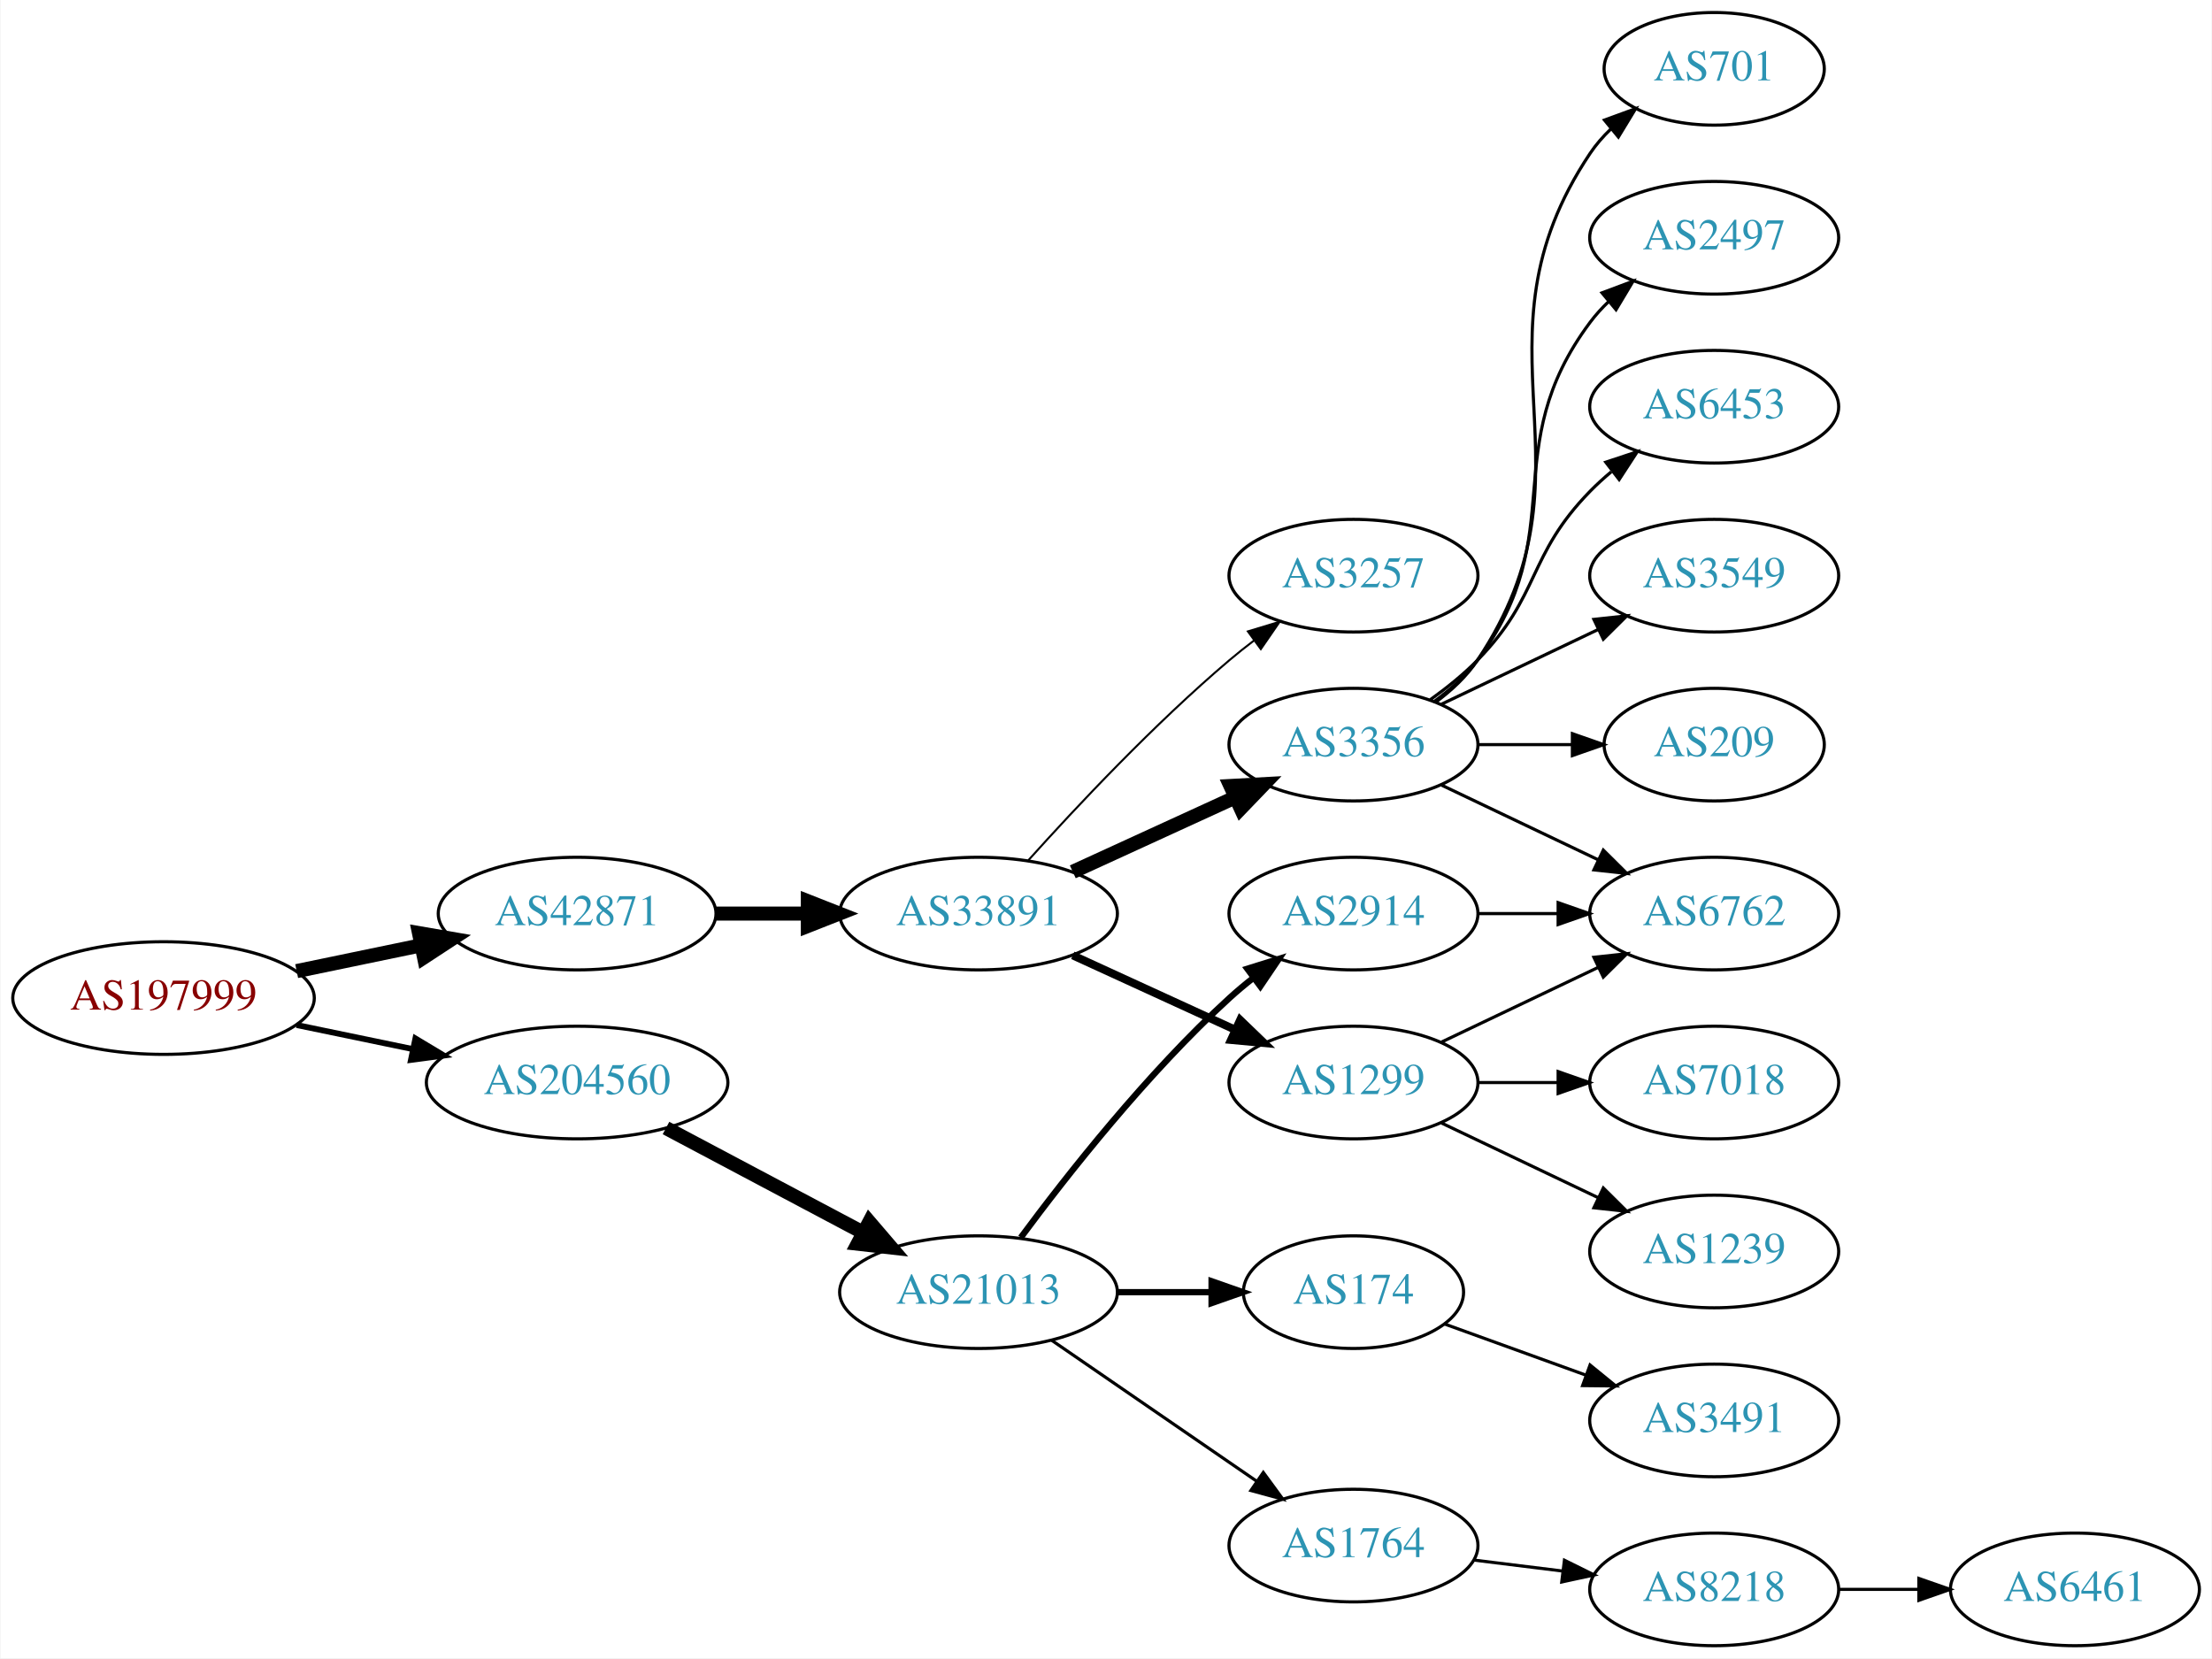
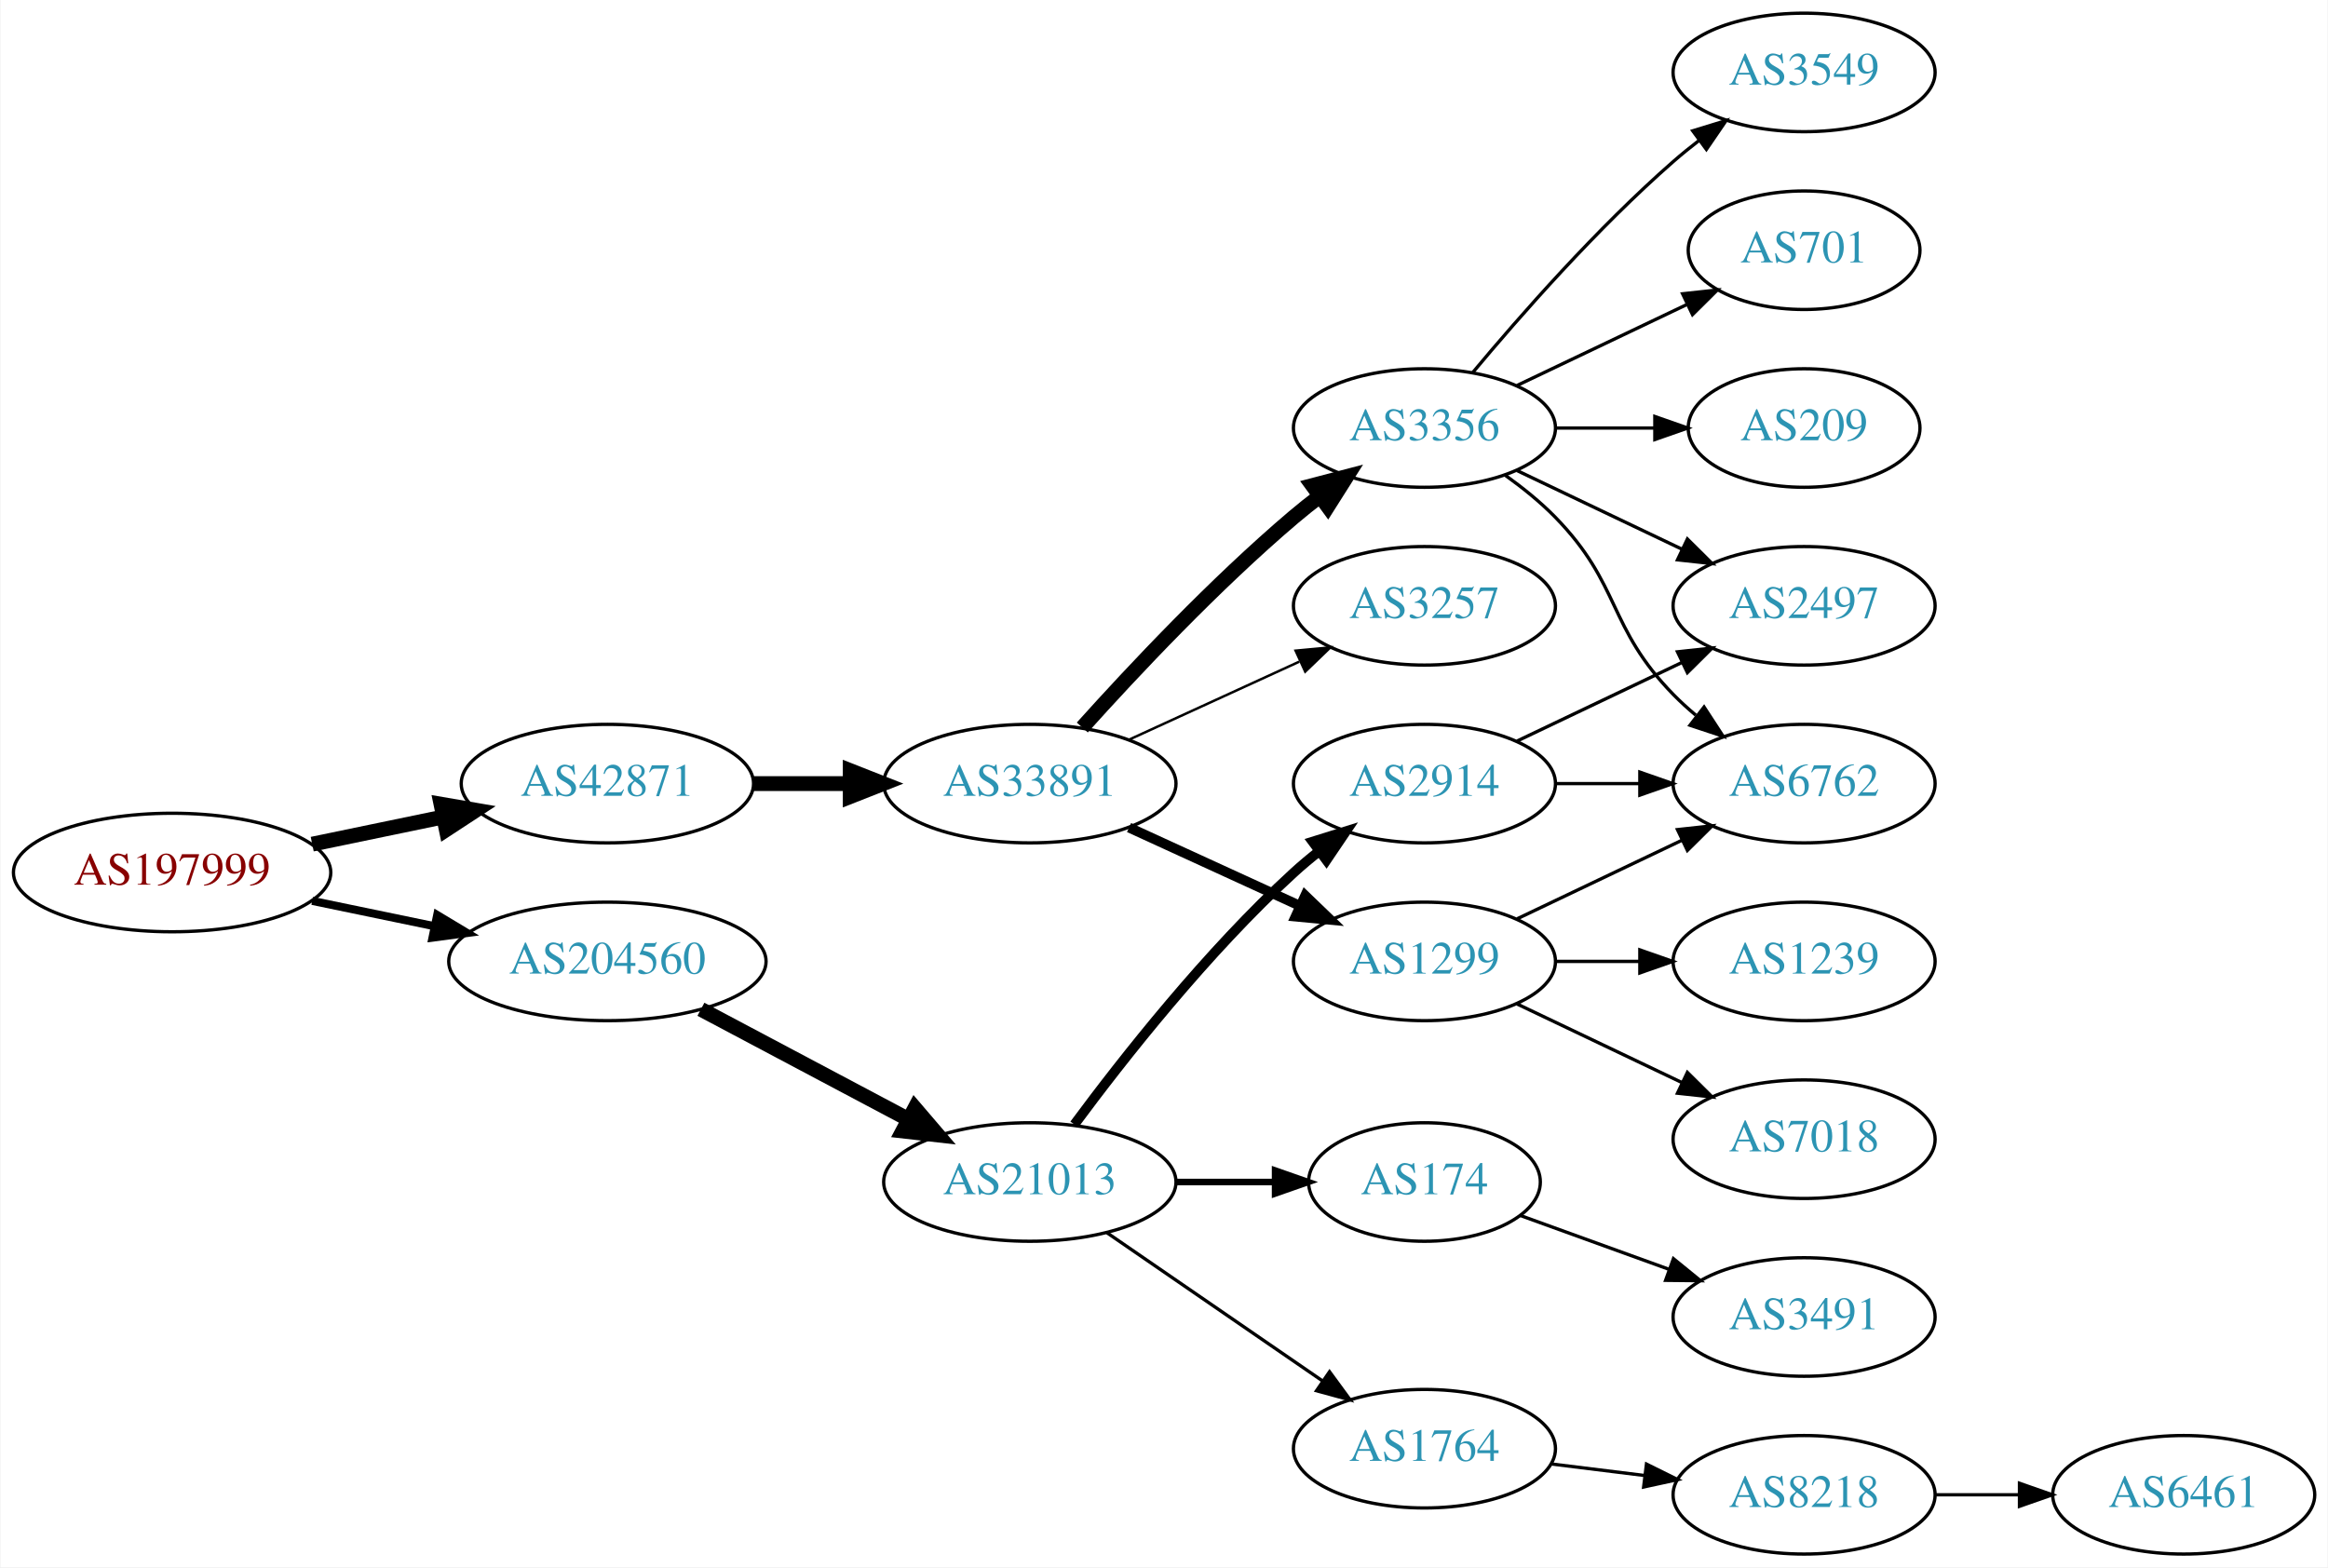
- <svg xmlns="http://www.w3.org/2000/svg" xmlns:xlink="http://www.w3.org/1999/xlink" width="707pt" height="530pt" viewBox="0.00 0.00 706.65 530.00">
-   <g id="graph0" class="graph" transform="scale(1 1) rotate(0) translate(4 526)">
-     <polygon fill="white" stroke="none" points="-4,4 -4,-526 702.654,-526 702.654,4 -4,4" />
+ <svg xmlns="http://www.w3.org/2000/svg" xmlns:xlink="http://www.w3.org/1999/xlink" width="707pt" height="476pt" viewBox="0.00 0.00 706.65 476.00">
+   <g id="graph0" class="graph" transform="scale(1 1) rotate(0) translate(4 472)">
+     <polygon fill="white" stroke="none" points="-4,4 -4,-472 702.654,-472 702.654,4 -4,4" />
    <g id="node1" class="node">
      <g id="a_node1">
        <a xlink:href="/asn/197999" xlink:title="AS197999 ~ Michael Gamsjaeger PE [AT]">
          <ellipse fill="#ffffff" stroke="black" cx="48.096" cy="-207" rx="48.192" ry="18" />
          <text text-anchor="middle" x="48.096" y="-203.3" font-family="Times,serif" font-size="14.00" fill="#880000">AS197999</text>
        </a>
      </g>
    </g>
    <g id="node2" class="node">
      <g id="a_node2">
        <a xlink:href="/asn/42871" xlink:title="AS42871 ~ Michael Gamsjaeger AS [AT]">
          <ellipse fill="#ffffff" stroke="black" cx="180.287" cy="-234" rx="44.393" ry="18" />
          <text text-anchor="middle" x="180.287" y="-230.3" font-family="Times,serif" font-size="14.00" fill="#2c94b3">AS42871</text>
        </a>
      </g>
    </g>
    <g id="edge1" class="edge">
      <path fill="none" stroke="black" stroke-width="4.5" d="M90.647,-215.617C103.337,-218.249 117.408,-221.167 130.531,-223.889" />
      <polygon fill="black" stroke="black" stroke-width="4.5" points="129.751,-227.748 140.343,-225.923 131.351,-220.037 129.751,-227.748" />
    </g>
    <g id="node3" class="node">
      <g id="a_node3">
        <a xlink:href="/asn/204560" xlink:title="AS204560 ~ Lenzeder Gesellschaft m.b.H &amp; Co KG [AU]">
          <ellipse fill="#ffffff" stroke="black" cx="180.287" cy="-180" rx="48.192" ry="18" />
          <text text-anchor="middle" x="180.287" y="-176.3" font-family="Times,serif" font-size="14.00" fill="#2c94b3">AS204560</text>
        </a>
      </g>
    </g>
    <g id="edge2" class="edge">
-       <path fill="none" stroke="black" stroke-width="1.875" d="M90.647,-198.383C102.391,-195.947 115.316,-193.267 127.579,-190.724" />
-       <polygon fill="black" stroke="black" stroke-width="1.875" points="128.603,-194.086 137.684,-188.628 127.182,-187.232 128.603,-194.086" />
+       <path fill="none" stroke="black" stroke-width="2.455" d="M90.647,-198.383C102.391,-195.947 115.316,-193.267 127.579,-190.724" />
+       <polygon fill="black" stroke="black" stroke-width="2.455" points="128.603,-194.086 137.684,-188.628 127.182,-187.232 128.603,-194.086" />
    </g>
    <g id="node4" class="node">
      <g id="a_node4">
        <a xlink:href="/asn/33891" xlink:title="AS33891 ~ CORE-BACKBONE GMBH GLOBAL NETWORK [DE]">
          <ellipse fill="#ffffff" stroke="black" cx="308.579" cy="-234" rx="44.393" ry="18" />
          <text text-anchor="middle" x="308.579" y="-230.3" font-family="Times,serif" font-size="14.00" fill="#2c94b3">AS33891</text>
        </a>
      </g>
    </g>
    <g id="edge3" class="edge">
      <path fill="none" stroke="black" stroke-width="4.5" d="M224.75,-234C234.176,-234 244.252,-234 254.016,-234" />
      <polygon fill="black" stroke="black" stroke-width="4.5" points="254.036,-237.938 264.036,-234 254.036,-230.063 254.036,-237.938" />
    </g>
-     <g id="node16" class="node">
-       <g id="a_node16">
+     <g id="node15" class="node">
+       <g id="a_node15">
        <a xlink:href="/asn/21013" xlink:title="AS21013 ~ Wels, AT [AT]">
          <ellipse fill="#ffffff" stroke="black" cx="308.579" cy="-113" rx="44.393" ry="18" />
          <text text-anchor="middle" x="308.579" y="-109.3" font-family="Times,serif" font-size="14.00" fill="#2c94b3">AS21013</text>
        </a>
      </g>
    </g>
-     <g id="edge16" class="edge">
+     <g id="edge15" class="edge">
      <path fill="none" stroke="black" stroke-width="4.5" d="M208.691,-165.462C227.186,-155.65 251.782,-142.601 271.817,-131.972" />
      <polygon fill="black" stroke="black" stroke-width="4.5" points="273.674,-135.444 280.663,-127.279 269.984,-128.488 273.674,-135.444" />
    </g>
    <g id="node5" class="node">
      <g id="a_node5">
-         <a xlink:href="/asn/3257" xlink:title="AS3257 ~ GTT [DE]">
-           <ellipse fill="#ffffff" stroke="black" cx="428.422" cy="-342" rx="39.794" ry="18" />
-           <text text-anchor="middle" x="428.422" y="-338.3" font-family="Times,serif" font-size="14.00" fill="#2c94b3">AS3257</text>
+         <a xlink:href="/asn/1299" xlink:title="AS1299 ~ Telia Carrier [EU]">
+           <ellipse fill="#ffffff" stroke="black" cx="428.422" cy="-180" rx="39.794" ry="18" />
+           <text text-anchor="middle" x="428.422" y="-176.3" font-family="Times,serif" font-size="14.00" fill="#2c94b3">AS1299</text>
        </a>
      </g>
    </g>
    <g id="edge4" class="edge">
-       <path fill="none" stroke="black" stroke-width="0.643" d="M324.511,-251.044C339.838,-268.097 364.773,-294.65 388.775,-315 391.272,-317.117 393.933,-319.232 396.644,-321.293" />
-       <polygon fill="black" stroke="black" stroke-width="0.643" points="394.681,-324.194 404.82,-327.266 398.81,-318.541 394.681,-324.194" />
+       <path fill="none" stroke="black" stroke-width="3" d="M338.709,-220.652C354.32,-213.498 373.717,-204.609 390.39,-196.97" />
+       <polygon fill="black" stroke="black" stroke-width="3" points="392.209,-199.986 399.842,-192.638 389.293,-193.622 392.209,-199.986" />
    </g>
    <g id="node6" class="node">
      <g id="a_node6">
        <a xlink:href="/asn/3356" xlink:title="AS3356 ~ Level 3 Parent, LLC [US]">
-           <ellipse fill="#ffffff" stroke="black" cx="428.422" cy="-288" rx="39.794" ry="18" />
-           <text text-anchor="middle" x="428.422" y="-284.3" font-family="Times,serif" font-size="14.00" fill="#2c94b3">AS3356</text>
+           <ellipse fill="#ffffff" stroke="black" cx="428.422" cy="-342" rx="39.794" ry="18" />
+           <text text-anchor="middle" x="428.422" y="-338.3" font-family="Times,serif" font-size="14.00" fill="#2c94b3">AS3356</text>
        </a>
      </g>
    </g>
    <g id="edge5" class="edge">
-       <path fill="none" stroke="black" stroke-width="4.5" d="M338.709,-247.348C354.32,-254.502 373.717,-263.391 390.39,-271.03" />
-       <polygon fill="black" stroke="black" stroke-width="4.5" points="389.11,-274.775 399.842,-275.362 392.391,-267.616 389.11,-274.775" />
+       <path fill="none" stroke="black" stroke-width="4.5" d="M324.511,-251.044C339.838,-268.097 364.773,-294.65 388.775,-315 391.272,-317.117 393.933,-319.232 396.644,-321.293" />
+       <polygon fill="black" stroke="black" stroke-width="4.5" points="394.423,-324.547 404.82,-327.266 399.068,-318.188 394.423,-324.547" />
    </g>
    <g id="node7" class="node">
      <g id="a_node7">
-         <a xlink:href="/asn/1299" xlink:title="AS1299 ~ Telia Carrier [EU]">
-           <ellipse fill="#ffffff" stroke="black" cx="428.422" cy="-180" rx="39.794" ry="18" />
-           <text text-anchor="middle" x="428.422" y="-176.3" font-family="Times,serif" font-size="14.00" fill="#2c94b3">AS1299</text>
+         <a xlink:href="/asn/3257" xlink:title="AS3257 ~ GTT [DE]">
+           <ellipse fill="#ffffff" stroke="black" cx="428.422" cy="-288" rx="39.794" ry="18" />
+           <text text-anchor="middle" x="428.422" y="-284.3" font-family="Times,serif" font-size="14.00" fill="#2c94b3">AS3257</text>
        </a>
      </g>
    </g>
    <g id="edge6" class="edge">
-       <path fill="none" stroke="black" stroke-width="2.571" d="M338.709,-220.652C354.32,-213.498 373.717,-204.609 390.39,-196.97" />
-       <polygon fill="black" stroke="black" stroke-width="2.571" points="392.209,-199.986 399.842,-192.638 389.293,-193.622 392.209,-199.986" />
+       <path fill="none" stroke="black" stroke-width="0.75" d="M338.709,-247.348C354.32,-254.502 373.717,-263.391 390.39,-271.03" />
+       <polygon fill="black" stroke="black" stroke-width="0.75" points="389.293,-274.378 399.842,-275.362 392.209,-268.014 389.293,-274.378" />
    </g>
    <g id="node8" class="node">
      <g id="a_node8">
-         <a xlink:href="/asn/701" xlink:title="AS701 ~ UUNET [US]">
-           <ellipse fill="#ffffff" stroke="black" cx="543.715" cy="-504" rx="35.194" ry="18" />
-           <text text-anchor="middle" x="543.715" y="-500.3" font-family="Times,serif" font-size="14.00" fill="#2c94b3">AS701</text>
-         </a>
-       </g>
-     </g>
-     <g id="edge7" class="edge">
-       <path fill="none" stroke="black" d="M454.741,-301.607C459.796,-305.351 464.608,-309.831 468.068,-315 509.093,-376.294 463.044,-415.706 504.068,-477 505.935,-479.789 508.194,-482.377 510.674,-484.757" />
-       <polygon fill="black" stroke="black" points="508.648,-487.622 518.597,-491.266 513.092,-482.214 508.648,-487.622" />
-     </g>
-     <g id="node9" class="node">
-       <g id="a_node9">
-         <a xlink:href="/asn/2497" xlink:title="AS2497 ~ Internet Initiative Japan Inc. [JP]">
-           <ellipse fill="#ffffff" stroke="black" cx="543.715" cy="-450" rx="39.794" ry="18" />
-           <text text-anchor="middle" x="543.715" y="-446.3" font-family="Times,serif" font-size="14.00" fill="#2c94b3">AS2497</text>
-         </a>
-       </g>
-     </g>
-     <g id="edge8" class="edge">
-       <path fill="none" stroke="black" d="M454.352,-301.882C459.428,-305.611 464.346,-310.016 468.068,-315 498.339,-355.542 473.797,-382.458 504.068,-423 505.813,-425.336 507.82,-427.545 509.983,-429.617" />
-       <polygon fill="black" stroke="black" points="507.861,-432.405 517.784,-436.118 512.343,-427.027 507.861,-432.405" />
-     </g>
-     <g id="node10" class="node">
-       <g id="a_node10">
-         <a xlink:href="/asn/6453" xlink:title="AS6453 ~ TATA COMMUNICATIONS (AMERICA) INC [US]">
-           <ellipse fill="#ffffff" stroke="black" cx="543.715" cy="-396" rx="39.794" ry="18" />
-           <text text-anchor="middle" x="543.715" y="-392.3" font-family="Times,serif" font-size="14.00" fill="#2c94b3">AS6453</text>
-         </a>
-       </g>
-     </g>
-     <g id="edge9" class="edge">
-       <path fill="none" stroke="black" d="M453.016,-302.389C458.272,-306.148 463.603,-310.437 468.068,-315 488.24,-335.617 483.896,-348.383 504.068,-369 506.161,-371.139 508.444,-373.218 510.821,-375.21" />
-       <polygon fill="black" stroke="black" points="509.064,-378.275 519.121,-381.611 513.339,-372.732 509.064,-378.275" />
-     </g>
-     <g id="node11" class="node">
-       <g id="a_node11">
        <a xlink:href="/asn/6762" xlink:title="AS6762 ~ TELECOM ITALIA SPARKLE S.p.A. [IT]">
          <ellipse fill="#ffffff" stroke="black" cx="543.715" cy="-234" rx="39.794" ry="18" />
          <text text-anchor="middle" x="543.715" y="-230.3" font-family="Times,serif" font-size="14.00" fill="#2c94b3">AS6762</text>
        </a>
      </g>
    </g>
+     <g id="edge7" class="edge">
+       <path fill="none" stroke="black" d="M456.558,-192.934C471.552,-200.081 490.373,-209.052 506.596,-216.785" />
+       <polygon fill="black" stroke="black" points="505.266,-220.028 515.799,-221.171 508.278,-213.709 505.266,-220.028" />
+     </g>
+     <g id="node9" class="node">
+       <g id="a_node9">
+         <a xlink:href="/asn/1239" xlink:title="AS1239 ~ Sprint [US]">
+           <ellipse fill="#ffffff" stroke="black" cx="543.715" cy="-180" rx="39.794" ry="18" />
+           <text text-anchor="middle" x="543.715" y="-176.3" font-family="Times,serif" font-size="14.00" fill="#2c94b3">AS1239</text>
+         </a>
+       </g>
+     </g>
+     <g id="edge8" class="edge">
+       <path fill="none" stroke="black" d="M468.094,-180C476.297,-180 485.061,-180 493.593,-180" />
+       <polygon fill="black" stroke="black" points="493.832,-183.5 503.832,-180 493.832,-176.5 493.832,-183.5" />
+     </g>
+     <g id="node10" class="node">
+       <g id="a_node10">
+         <a xlink:href="/asn/7018" xlink:title="AS7018 ~ AT&amp;T Services, Inc. [US]">
+           <ellipse fill="#ffffff" stroke="black" cx="543.715" cy="-126" rx="39.794" ry="18" />
+           <text text-anchor="middle" x="543.715" y="-122.3" font-family="Times,serif" font-size="14.00" fill="#2c94b3">AS7018</text>
+         </a>
+       </g>
+     </g>
+     <g id="edge9" class="edge">
+       <path fill="none" stroke="black" d="M456.558,-167.066C471.552,-159.919 490.373,-150.948 506.596,-143.215" />
+       <polygon fill="black" stroke="black" points="508.278,-146.291 515.799,-138.829 505.266,-139.972 508.278,-146.291" />
+     </g>
+     <g id="edge12" class="edge">
+       <path fill="none" stroke="black" d="M453.016,-327.611C458.272,-323.852 463.603,-319.563 468.068,-315 488.24,-294.383 483.896,-281.617 504.068,-261 506.161,-258.861 508.444,-256.782 510.821,-254.79" />
+       <polygon fill="black" stroke="black" points="513.339,-257.268 519.121,-248.389 509.064,-251.725 513.339,-257.268" />
+     </g>
+     <g id="node11" class="node">
+       <g id="a_node11">
+         <a xlink:href="/asn/3549" xlink:title="AS3549 ~ Level 3 Parent, LLC [US]">
+           <ellipse fill="#ffffff" stroke="black" cx="543.715" cy="-450" rx="39.794" ry="18" />
+           <text text-anchor="middle" x="543.715" y="-446.3" font-family="Times,serif" font-size="14.00" fill="#2c94b3">AS3549</text>
+         </a>
+       </g>
+     </g>
    <g id="edge10" class="edge">
-       <path fill="none" stroke="black" d="M456.558,-275.066C471.552,-267.919 490.373,-258.948 506.596,-251.215" />
-       <polygon fill="black" stroke="black" points="508.278,-254.291 515.799,-246.829 505.266,-247.972 508.278,-254.291" />
+       <path fill="none" stroke="black" d="M443.052,-358.817C457.334,-375.929 480.881,-402.745 504.068,-423 506.534,-425.154 509.172,-427.294 511.87,-429.372" />
+       <polygon fill="black" stroke="black" points="509.895,-432.264 520.024,-435.37 514.043,-426.625 509.895,-432.264" />
    </g>
    <g id="node12" class="node">
      <g id="a_node12">
-         <a xlink:href="/asn/3549" xlink:title="AS3549 ~ Level 3 Parent, LLC [US]">
-           <ellipse fill="#ffffff" stroke="black" cx="543.715" cy="-342" rx="39.794" ry="18" />
-           <text text-anchor="middle" x="543.715" y="-338.3" font-family="Times,serif" font-size="14.00" fill="#2c94b3">AS3549</text>
+         <a xlink:href="/asn/701" xlink:title="AS701 ~ UUNET [US]">
+           <ellipse fill="#ffffff" stroke="black" cx="543.715" cy="-396" rx="35.194" ry="18" />
+           <text text-anchor="middle" x="543.715" y="-392.3" font-family="Times,serif" font-size="14.00" fill="#2c94b3">AS701</text>
        </a>
      </g>
    </g>
    <g id="edge11" class="edge">
-       <path fill="none" stroke="black" d="M456.558,-300.934C471.552,-308.081 490.373,-317.052 506.596,-324.785" />
-       <polygon fill="black" stroke="black" points="505.266,-328.028 515.799,-329.171 508.278,-321.709 505.266,-328.028" />
+       <path fill="none" stroke="black" d="M456.558,-354.934C471.99,-362.29 491.475,-371.577 508.01,-379.459" />
+       <polygon fill="black" stroke="black" points="506.819,-382.768 517.352,-383.911 509.831,-376.449 506.819,-382.768" />
    </g>
    <g id="node13" class="node">
      <g id="a_node13">
-         <a xlink:href="/asn/209" xlink:title="AS209 ~ CenturyLink Communications, LLC [US]">
-           <ellipse fill="#ffffff" stroke="black" cx="543.715" cy="-288" rx="35.194" ry="18" />
-           <text text-anchor="middle" x="543.715" y="-284.3" font-family="Times,serif" font-size="14.00" fill="#2c94b3">AS209</text>
-         </a>
-       </g>
-     </g>
-     <g id="edge12" class="edge">
-       <path fill="none" stroke="black" d="M468.094,-288C477.799,-288 488.29,-288 498.253,-288" />
-       <polygon fill="black" stroke="black" points="498.389,-291.5 508.389,-288 498.389,-284.5 498.389,-291.5" />
-     </g>
-     <g id="edge14" class="edge">
-       <path fill="none" stroke="black" d="M456.558,-192.934C471.552,-200.081 490.373,-209.052 506.596,-216.785" />
-       <polygon fill="black" stroke="black" points="505.266,-220.028 515.799,-221.171 508.278,-213.709 505.266,-220.028" />
+         <a xlink:href="/asn/2497" xlink:title="AS2497 ~ Internet Initiative Japan Inc. [JP]">
+           <ellipse fill="#ffffff" stroke="black" cx="543.715" cy="-288" rx="39.794" ry="18" />
+           <text text-anchor="middle" x="543.715" y="-284.3" font-family="Times,serif" font-size="14.00" fill="#2c94b3">AS2497</text>
+         </a>
+       </g>
+     </g>
+     <g id="edge13" class="edge">
+       <path fill="none" stroke="black" d="M456.558,-329.066C471.552,-321.919 490.373,-312.948 506.596,-305.215" />
+       <polygon fill="black" stroke="black" points="508.278,-308.291 515.799,-300.829 505.266,-301.972 508.278,-308.291" />
    </g>
    <g id="node14" class="node">
      <g id="a_node14">
-         <a xlink:href="/asn/7018" xlink:title="AS7018 ~ AT&amp;T Services, Inc. [US]">
-           <ellipse fill="#ffffff" stroke="black" cx="543.715" cy="-180" rx="39.794" ry="18" />
-           <text text-anchor="middle" x="543.715" y="-176.3" font-family="Times,serif" font-size="14.00" fill="#2c94b3">AS7018</text>
-         </a>
-       </g>
-     </g>
-     <g id="edge13" class="edge">
-       <path fill="none" stroke="black" d="M468.094,-180C476.297,-180 485.061,-180 493.593,-180" />
-       <polygon fill="black" stroke="black" points="493.832,-183.5 503.832,-180 493.832,-176.5 493.832,-183.5" />
-     </g>
-     <g id="node15" class="node">
-       <g id="a_node15">
-         <a xlink:href="/asn/1239" xlink:title="AS1239 ~ Sprint [US]">
-           <ellipse fill="#ffffff" stroke="black" cx="543.715" cy="-126" rx="39.794" ry="18" />
-           <text text-anchor="middle" x="543.715" y="-122.3" font-family="Times,serif" font-size="14.00" fill="#2c94b3">AS1239</text>
-         </a>
-       </g>
-     </g>
-     <g id="edge15" class="edge">
-       <path fill="none" stroke="black" d="M456.558,-167.066C471.552,-159.919 490.373,-150.948 506.596,-143.215" />
-       <polygon fill="black" stroke="black" points="508.278,-146.291 515.799,-138.829 505.266,-139.972 508.278,-146.291" />
+         <a xlink:href="/asn/209" xlink:title="AS209 ~ CenturyLink Communications, LLC [US]">
+           <ellipse fill="#ffffff" stroke="black" cx="543.715" cy="-342" rx="35.194" ry="18" />
+           <text text-anchor="middle" x="543.715" y="-338.3" font-family="Times,serif" font-size="14.00" fill="#2c94b3">AS209</text>
+         </a>
+       </g>
+     </g>
+     <g id="edge14" class="edge">
+       <path fill="none" stroke="black" d="M468.094,-342C477.799,-342 488.29,-342 498.253,-342" />
+       <polygon fill="black" stroke="black" points="498.389,-345.5 508.389,-342 498.389,-338.5 498.389,-345.5" />
+     </g>
+     <g id="node16" class="node">
+       <g id="a_node16">
+         <a xlink:href="/asn/2914" xlink:title="AS2914 ~ NTT America, Inc. [US]">
+           <ellipse fill="#ffffff" stroke="black" cx="428.422" cy="-234" rx="39.794" ry="18" />
+           <text text-anchor="middle" x="428.422" y="-230.3" font-family="Times,serif" font-size="14.00" fill="#2c94b3">AS2914</text>
+         </a>
+       </g>
+     </g>
+     <g id="edge16" class="edge">
+       <path fill="none" stroke="black" stroke-width="3" d="M322.099,-130.469C336.779,-150.286 362.464,-182.964 388.775,-207 391.192,-209.208 393.798,-211.385 396.473,-213.488" />
+       <polygon fill="black" stroke="black" stroke-width="3" points="394.48,-216.367 404.593,-219.524 398.656,-210.749 394.48,-216.367" />
    </g>
    <g id="node17" class="node">
      <g id="a_node17">
        <a xlink:href="/asn/174" xlink:title="AS174 ~ Cogent Communications [US]">
          <ellipse fill="#ffffff" stroke="black" cx="428.422" cy="-113" rx="35.194" ry="18" />
          <text text-anchor="middle" x="428.422" y="-109.3" font-family="Times,serif" font-size="14.00" fill="#2c94b3">AS174</text>
        </a>
      </g>
    </g>
    <g id="edge17" class="edge">
      <path fill="none" stroke="black" stroke-width="2" d="M352.79,-113C362.638,-113 373.118,-113 383.015,-113" />
      <polygon fill="black" stroke="black" stroke-width="2" points="383.067,-116.5 393.067,-113 383.067,-109.5 383.067,-116.5" />
    </g>
    <g id="node18" class="node">
      <g id="a_node18">
-         <a xlink:href="/asn/2914" xlink:title="AS2914 ~ NTT America, Inc. [US]">
-           <ellipse fill="#ffffff" stroke="black" cx="428.422" cy="-234" rx="39.794" ry="18" />
-           <text text-anchor="middle" x="428.422" y="-230.3" font-family="Times,serif" font-size="14.00" fill="#2c94b3">AS2914</text>
-         </a>
-       </g>
-     </g>
-     <g id="edge18" class="edge">
-       <path fill="none" stroke="black" stroke-width="2" d="M322.099,-130.469C336.779,-150.286 362.464,-182.964 388.775,-207 391.192,-209.208 393.798,-211.385 396.473,-213.488" />
-       <polygon fill="black" stroke="black" stroke-width="2" points="394.48,-216.367 404.593,-219.524 398.656,-210.749 394.48,-216.367" />
-     </g>
-     <g id="node19" class="node">
-       <g id="a_node19">
        <a xlink:href="/asn/1764" xlink:title="AS1764 ~ NEXTLAYER-AS [AT]">
          <ellipse fill="#ffffff" stroke="black" cx="428.422" cy="-32" rx="39.794" ry="18" />
          <text text-anchor="middle" x="428.422" y="-28.3" font-family="Times,serif" font-size="14.00" fill="#2c94b3">AS1764</text>
        </a>
      </g>
    </g>
-     <g id="edge19" class="edge">
+     <g id="edge18" class="edge">
      <path fill="none" stroke="black" d="M332.022,-97.574C350.603,-84.802 377.164,-66.545 397.543,-52.537" />
      <polygon fill="black" stroke="black" points="399.599,-55.371 405.858,-46.822 395.634,-49.602 399.599,-55.371" />
    </g>
-     <g id="node20" class="node">
-       <g id="a_node20">
+     <g id="edge22" class="edge">
+       <path fill="none" stroke="black" d="M468.094,-234C476.297,-234 485.061,-234 493.593,-234" />
+       <polygon fill="black" stroke="black" points="493.832,-237.5 503.832,-234 493.832,-230.5 493.832,-237.5" />
+     </g>
+     <g id="edge23" class="edge">
+       <path fill="none" stroke="black" d="M456.558,-246.934C471.552,-254.081 490.373,-263.052 506.596,-270.785" />
+       <polygon fill="black" stroke="black" points="505.266,-274.028 515.799,-275.171 508.278,-267.709 505.266,-274.028" />
+     </g>
+     <g id="node19" class="node">
+       <g id="a_node19">
        <a xlink:href="/asn/3491" xlink:title="AS3491 ~ PCCW Global, Inc. [US]">
          <ellipse fill="#ffffff" stroke="black" cx="543.715" cy="-72" rx="39.794" ry="18" />
          <text text-anchor="middle" x="543.715" y="-68.3" font-family="Times,serif" font-size="14.00" fill="#2c94b3">AS3491</text>
        </a>
      </g>
    </g>
-     <g id="edge20" class="edge">
+     <g id="edge19" class="edge">
      <path fill="none" stroke="black" d="M457.427,-102.865C471.08,-97.924 487.745,-91.893 502.71,-86.478" />
      <polygon fill="black" stroke="black" points="504.037,-89.719 512.249,-83.025 501.655,-83.137 504.037,-89.719" />
    </g>
-     <g id="edge23" class="edge">
-       <path fill="none" stroke="black" d="M468.094,-234C476.297,-234 485.061,-234 493.593,-234" />
-       <polygon fill="black" stroke="black" points="493.832,-237.5 503.832,-234 493.832,-230.5 493.832,-237.5" />
-     </g>
-     <g id="node21" class="node">
-       <g id="a_node21">
+     <g id="node20" class="node">
+       <g id="a_node20">
        <a xlink:href="/asn/8218" xlink:title="AS8218 ~ legacy Neotelecoms [FR]">
          <ellipse fill="#ffffff" stroke="black" cx="543.715" cy="-18" rx="39.794" ry="18" />
          <text text-anchor="middle" x="543.715" y="-14.3" font-family="Times,serif" font-size="14.00" fill="#2c94b3">AS8218</text>
        </a>
      </g>
    </g>
-     <g id="edge21" class="edge">
+     <g id="edge20" class="edge">
      <path fill="none" stroke="black" d="M466.832,-27.377C475.92,-26.254 485.757,-25.038 495.242,-23.866" />
      <polygon fill="black" stroke="black" points="495.848,-27.318 505.343,-22.618 494.99,-20.371 495.848,-27.318" />
    </g>
-     <g id="node22" class="node">
-       <g id="a_node22">
+     <g id="node21" class="node">
+       <g id="a_node21">
        <a xlink:href="/asn/6461" xlink:title="AS6461 ~ Zayo Bandwidth [US]">
          <ellipse fill="#ffffff" stroke="black" cx="659.007" cy="-18" rx="39.794" ry="18" />
          <text text-anchor="middle" x="659.007" y="-14.3" font-family="Times,serif" font-size="14.00" fill="#2c94b3">AS6461</text>
        </a>
      </g>
    </g>
-     <g id="edge22" class="edge">
+     <g id="edge21" class="edge">
      <path fill="none" stroke="black" d="M583.387,-18C591.59,-18 600.354,-18 608.886,-18" />
      <polygon fill="black" stroke="black" points="609.125,-21.5 619.125,-18 609.125,-14.5 609.125,-21.5" />
    </g>
  </g>
</svg>
